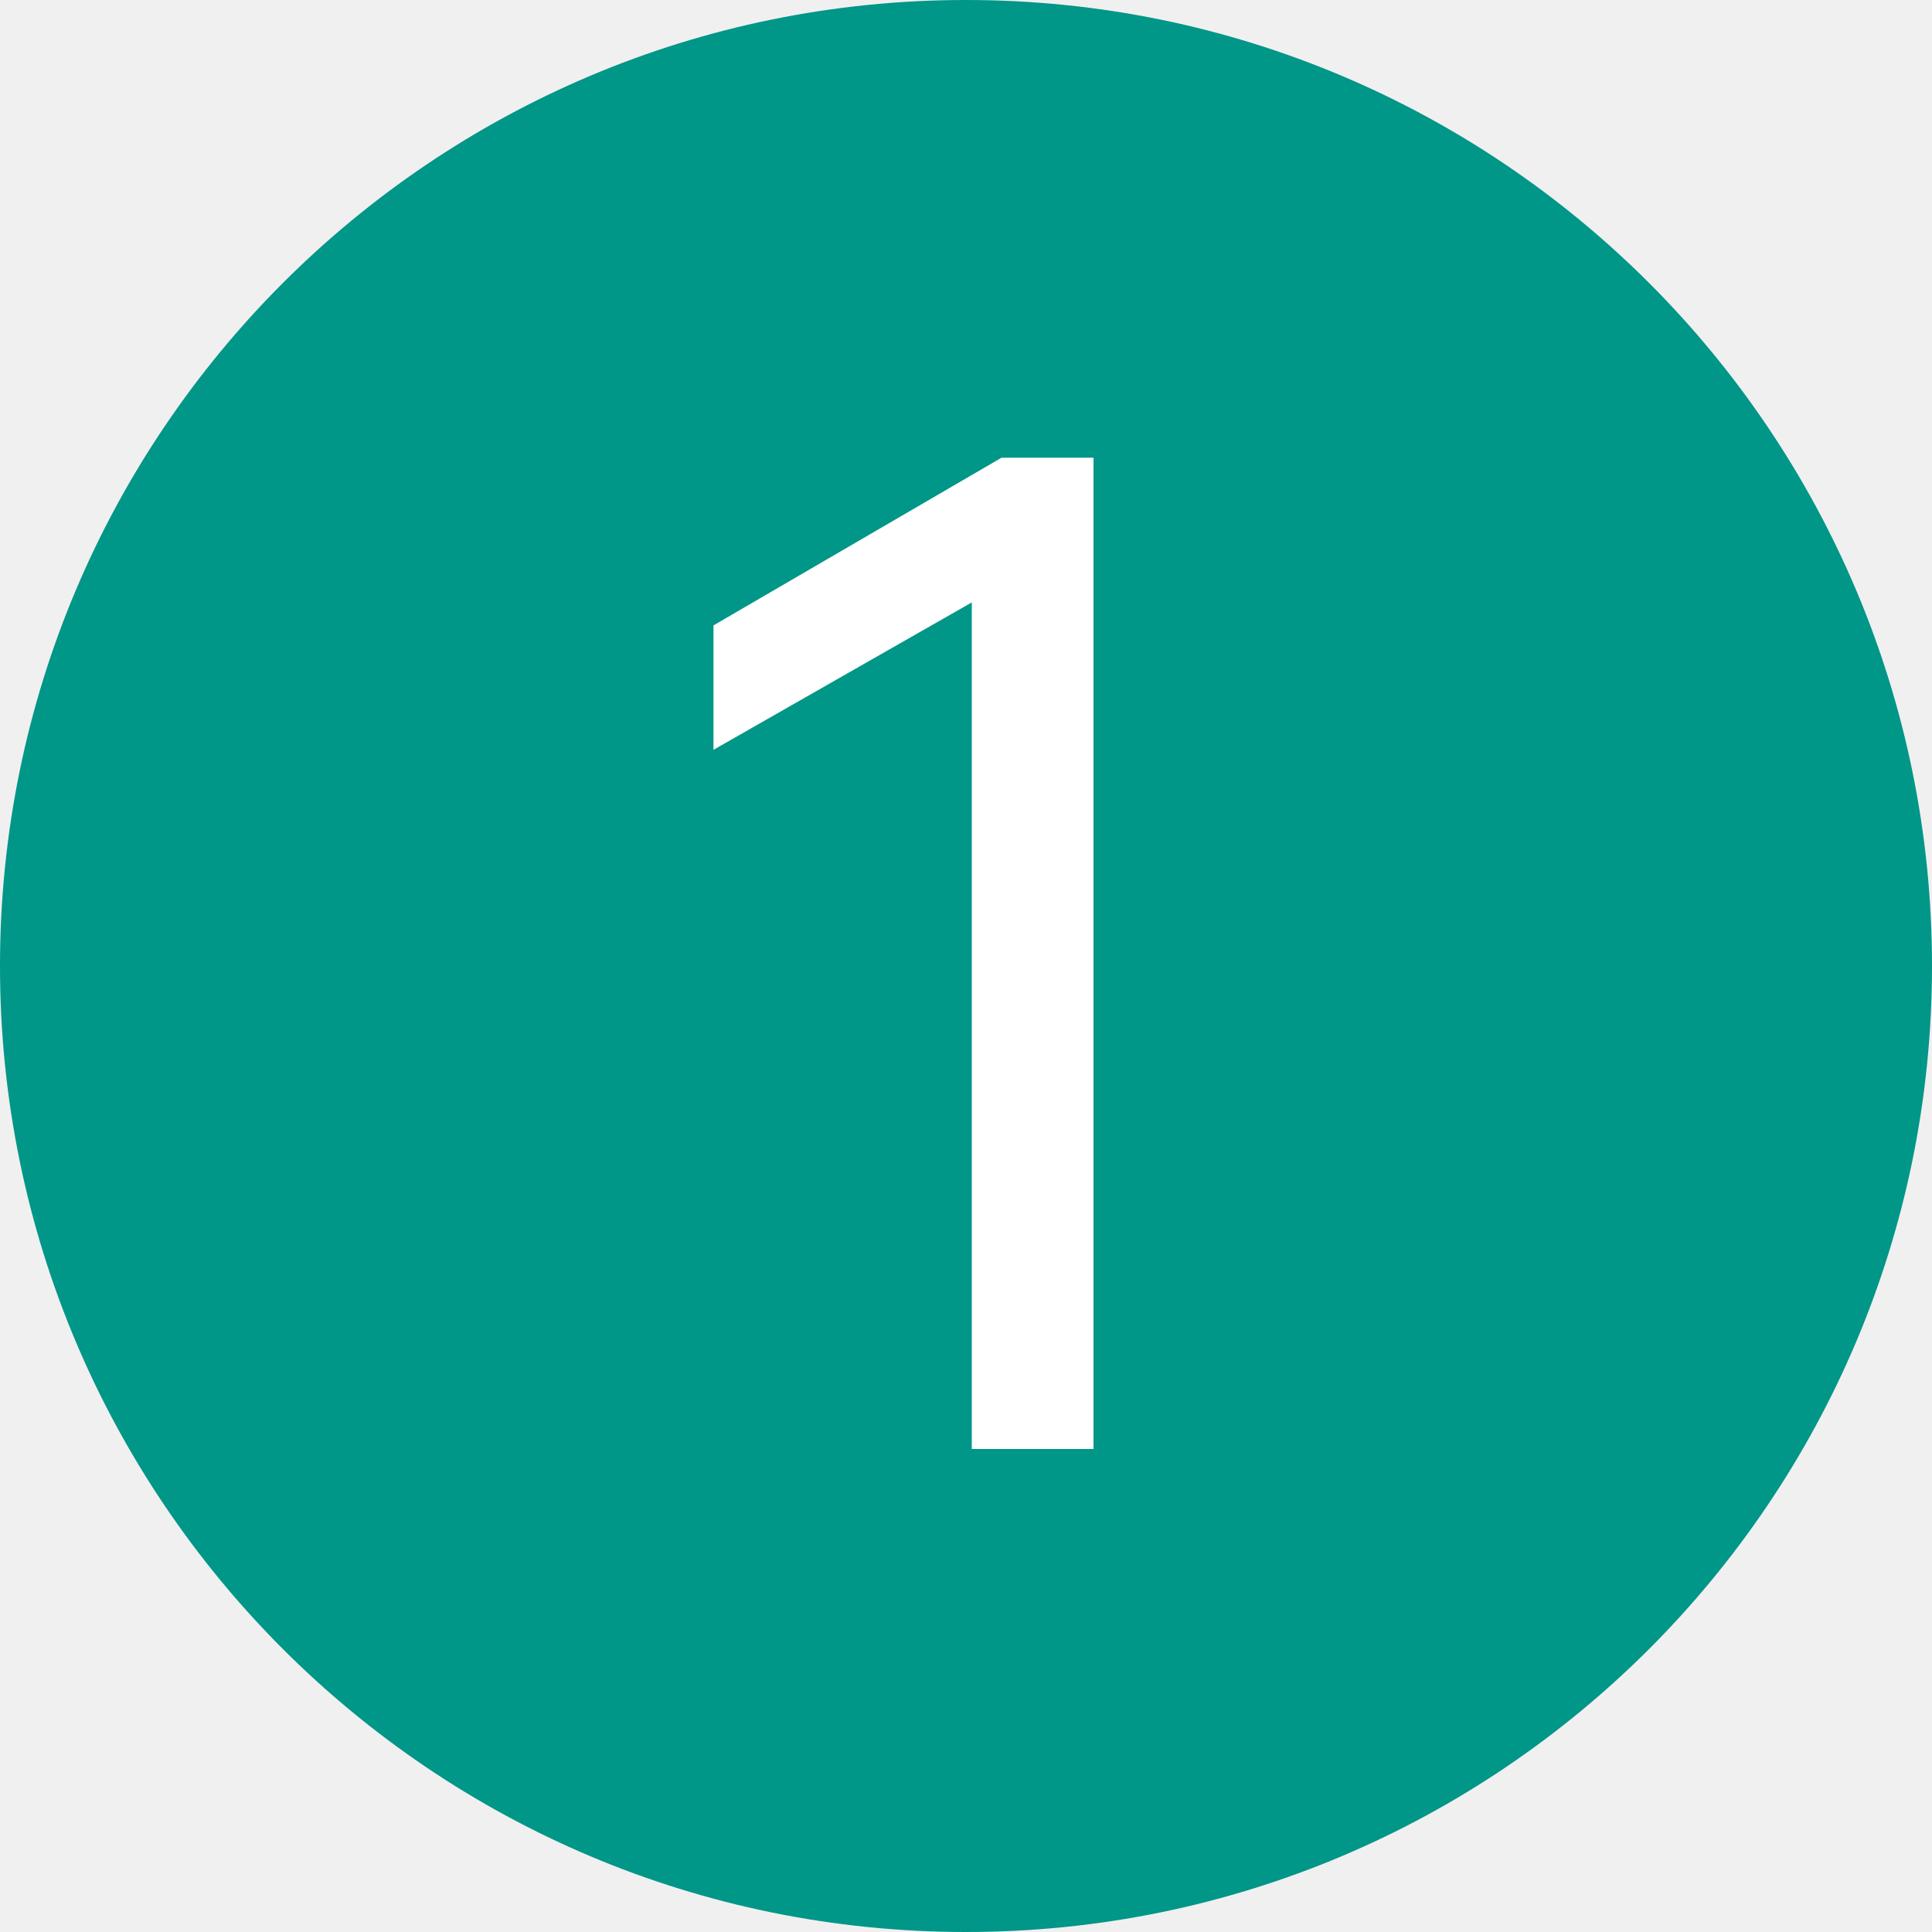
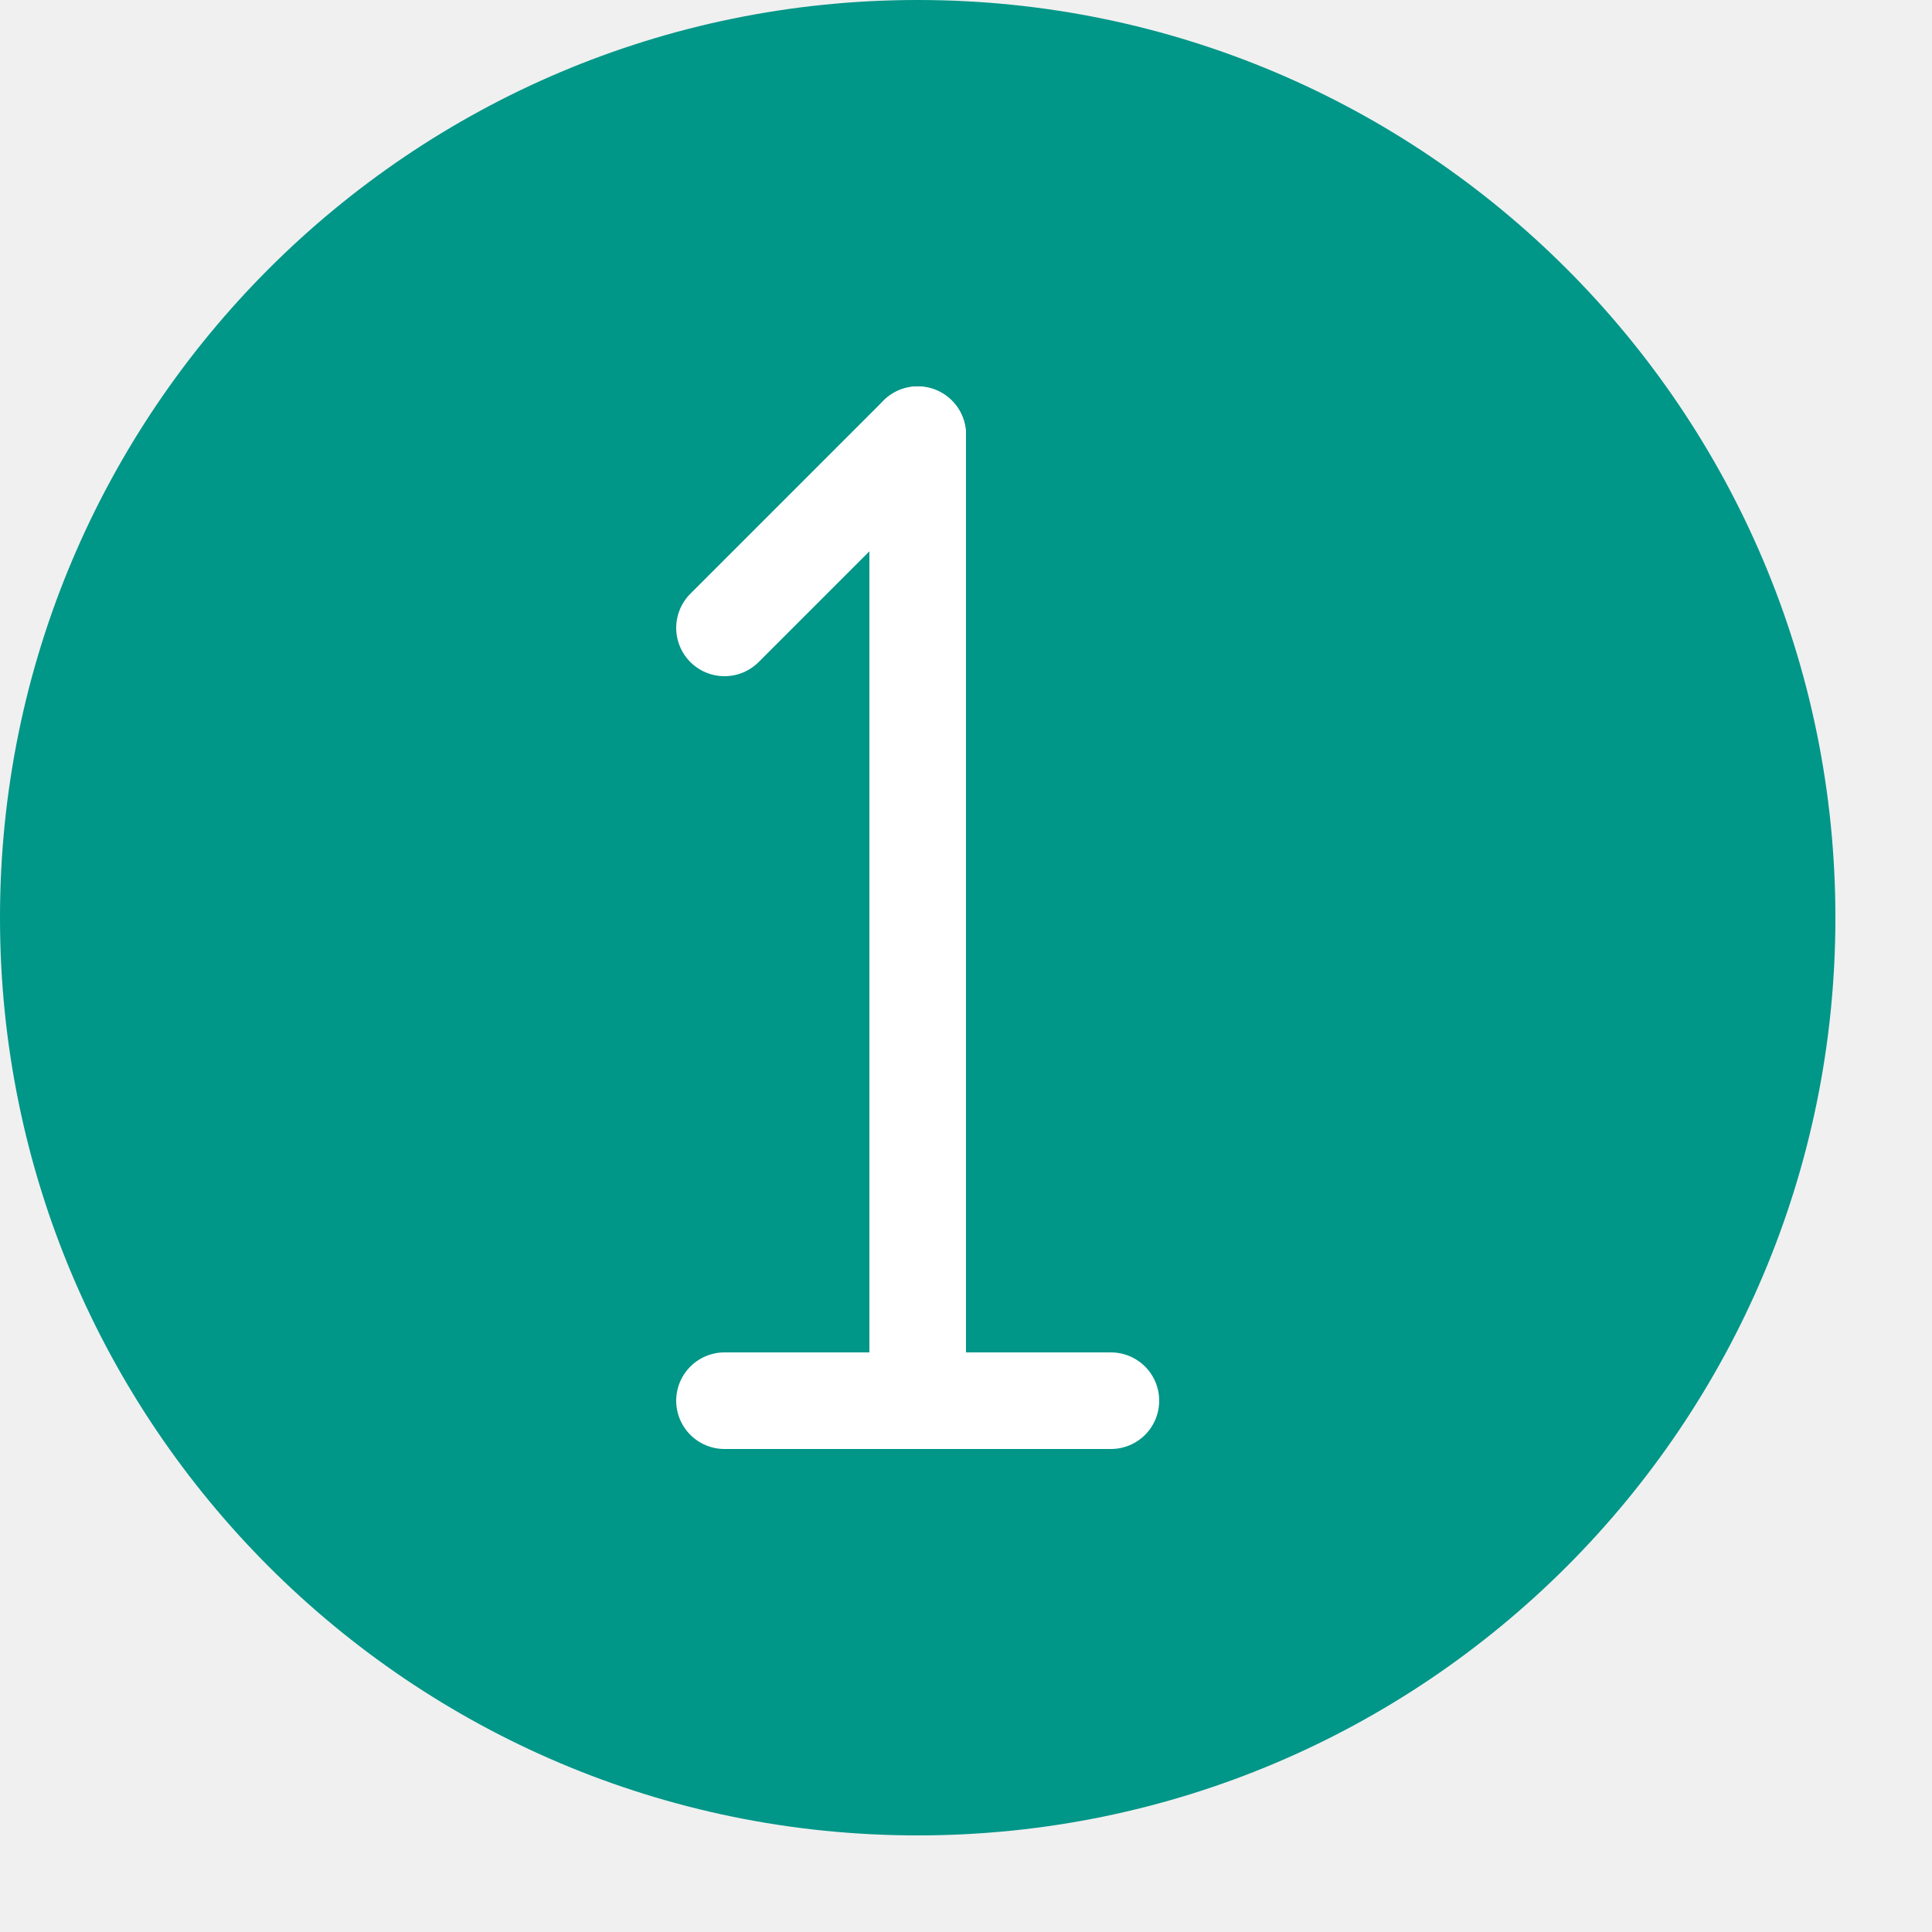
- <svg xmlns="http://www.w3.org/2000/svg" width="20" height="20" viewBox="0 0 20 20" fill="none">
-   <circle cx="10" cy="10" r="10" fill="#009688" />
-   <path d="M7.386 7.762V6.474L10.368 4.738H11.32V15H10.06V6.236L7.386 7.762Z" fill="white" />
+ <svg xmlns="http://www.w3.org/2000/svg" viewBox="0 0 20 20">
+   <circle cx="9.5" cy="9.5" r="9.5" style="fill:#009688" />
+   <line x1="9.5" y1="4.5" x2="9.5" y2="14.5" style="fill:none;stroke:#fff;stroke-linecap:round;stroke-linejoin:round" />
+   <line x1="7.5" y1="6.5" x2="9.5" y2="4.5" style="fill:none;stroke:#fff;stroke-linecap:round;stroke-linejoin:round" />
+   <line x1="7.5" y1="14.5" x2="11.5" y2="14.5" style="fill:none;stroke:#fff;stroke-linecap:round;stroke-linejoin:round" />
</svg>
